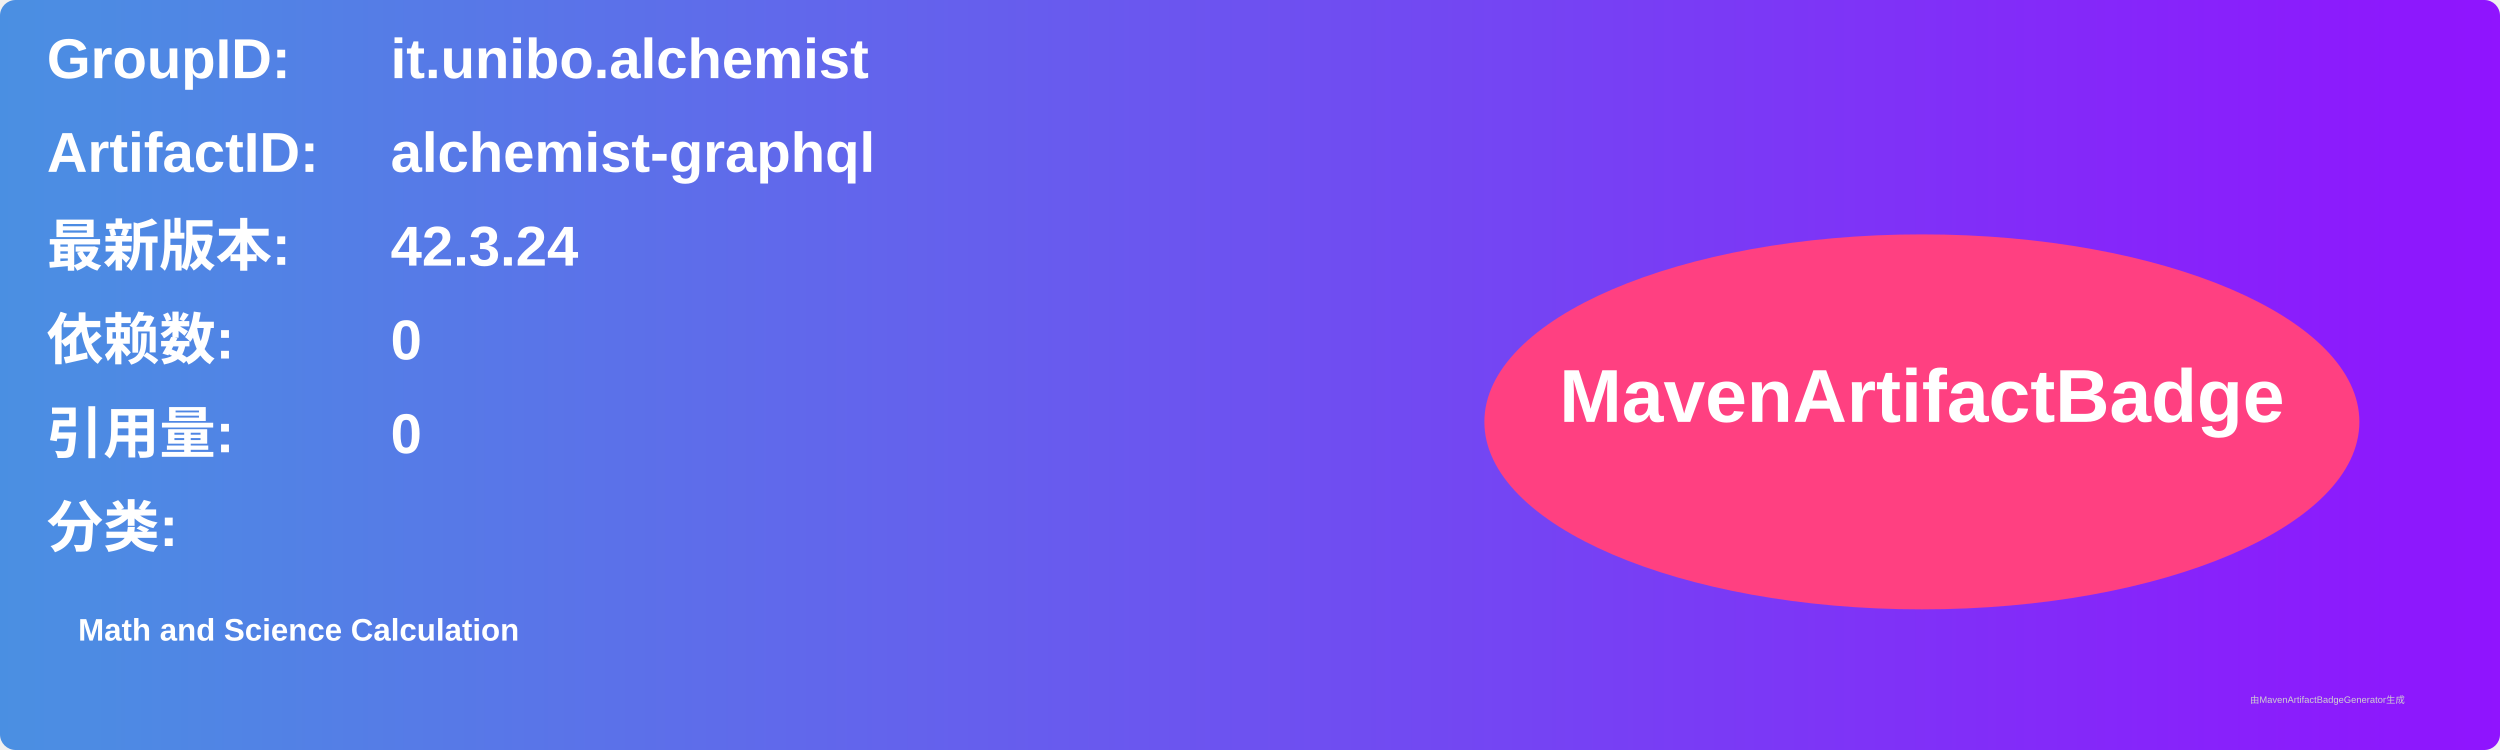
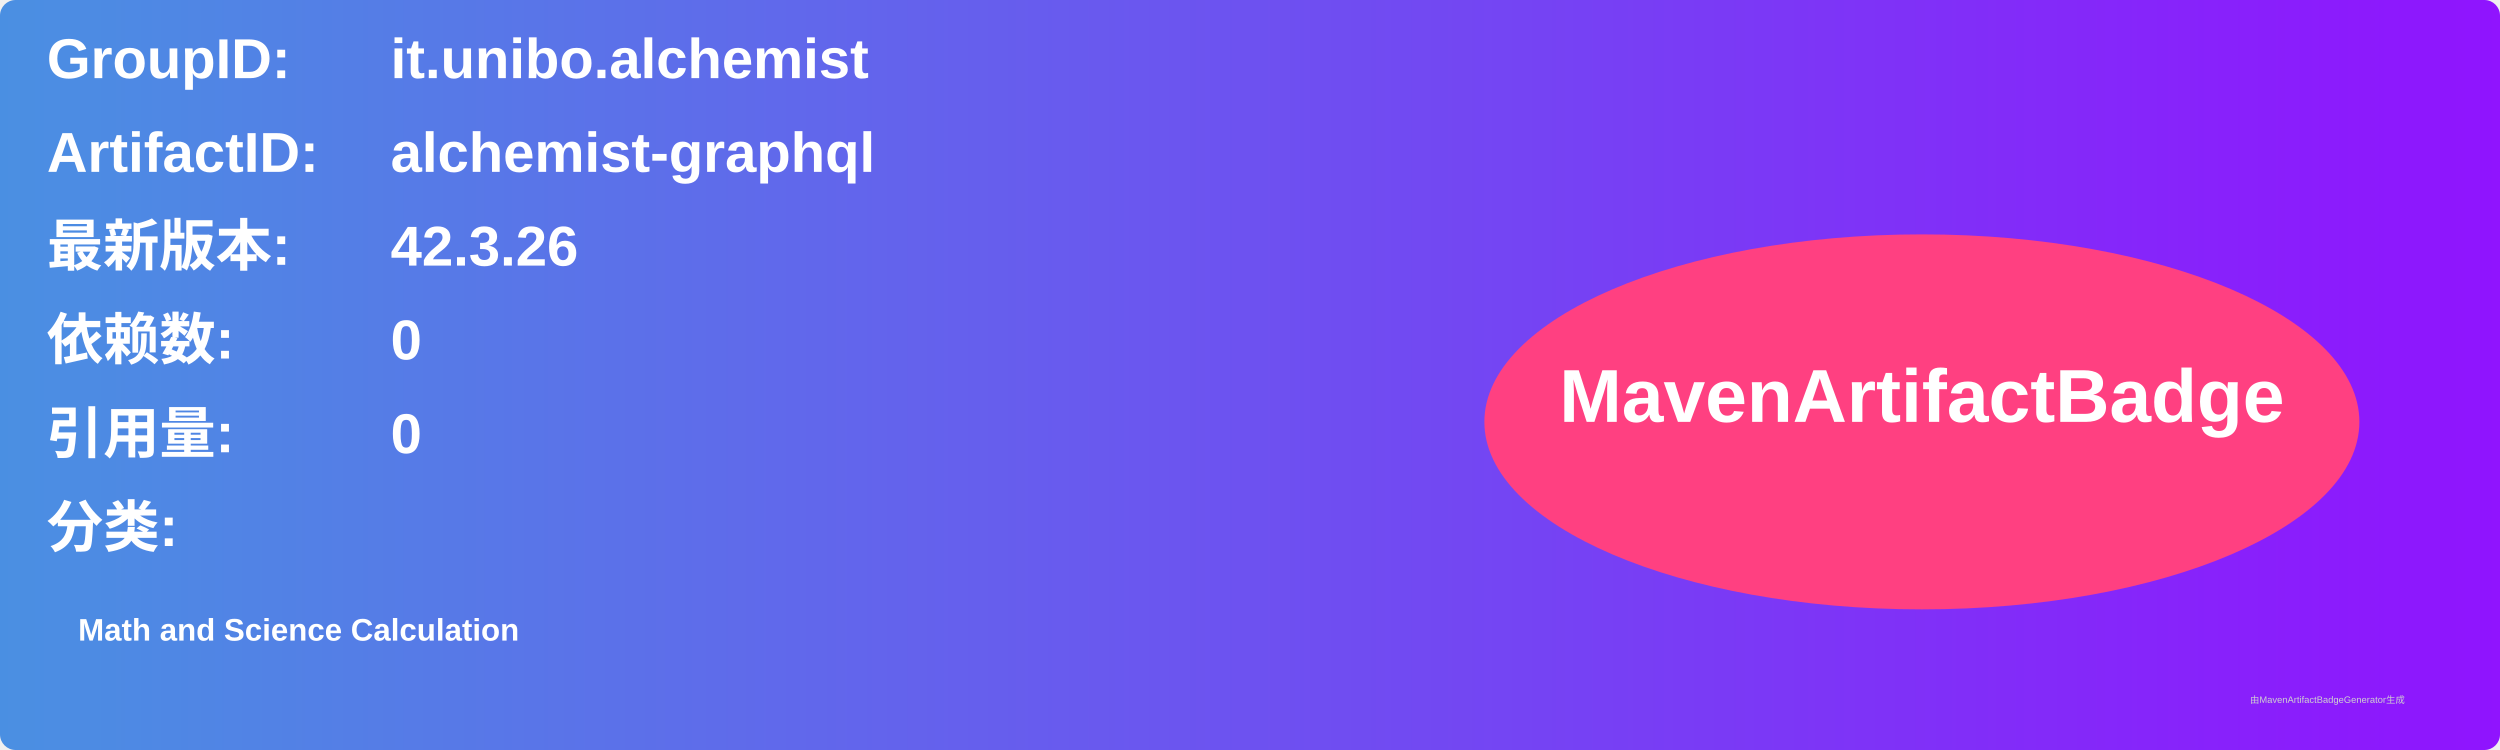
<svg xmlns="http://www.w3.org/2000/svg" width="800" height="240" viewBox="0 0 800 240">
  <linearGradient id="grad" x1="0%" y1="0%" x2="100%" y2="0%">
    <stop offset="0%" stop-color="#4a90e2" />
    <stop offset="100%" stop-color="#9013fe" />
  </linearGradient>
  <rect width="100%" height="100%" rx="5" ry="5" fill="url(#grad)" />
  <g transform="translate(15, 15)">
    <text x="0" y="10" font-family="Arial" font-size="18" fill="white" font-weight="bold" width="260">GroupID:</text>
    <text x="110" y="10" font-family="Arial" font-size="18" fill="white" font-weight="bold" width="460">it.unibo.alchemist</text>
    <text x="0" y="40" font-family="Arial" font-size="18" fill="white" font-weight="bold" width="260">ArtifactID:</text>
    <text x="110" y="40" font-family="Arial" font-size="18" fill="white" font-weight="bold" width="460">alchemist-graphql</text>
    <text x="0" y="70" font-family="Arial" font-size="18" fill="white" font-weight="bold">最新版本:</text>
    <text x="110" y="70" font-family="Arial" font-size="18" fill="white" font-weight="bold">
-       <tspan font-weight="bold">42.3.24</tspan>
+       <tspan font-weight="bold">42.3.26</tspan>
    </text>
    <text x="0" y="100" font-family="Arial" font-size="18" fill="white" font-weight="bold">依赖数: </text>
    <text x="110" y="100" font-family="Arial" font-size="18" fill="white">
      <tspan font-weight="bold">0</tspan>
    </text>
    <text x="0" y="130" font-family="Arial" font-size="18" fill="white" font-weight="bold">引用量: </text>
    <text x="110" y="130" font-family="Arial" font-size="18" fill="white">
      <tspan font-weight="bold">0</tspan>
    </text>
    <text x="0" y="160" font-family="Arial" font-size="18" fill="white" font-weight="bold">分类:</text>
    <text x="10" y="190" font-family="Arial" font-size="10" fill="white">
      <tspan font-weight="bold">Math and Science Calculation</tspan>
    </text>
    <ellipse cx="600" cy="120" rx="140" ry="60" fill="#ff4081" />
    <text x="600" y="120" text-anchor="middle" font-family="Arial" font-size="24" fill="white" font-weight="bold">MavenArtifactBadge</text>
  </g>
  <text x="720" y="225" font-family="Arial" font-size="3" fill="#d0d0d0">由MavenArtifactBadgeGenerator生成</text>
</svg>
